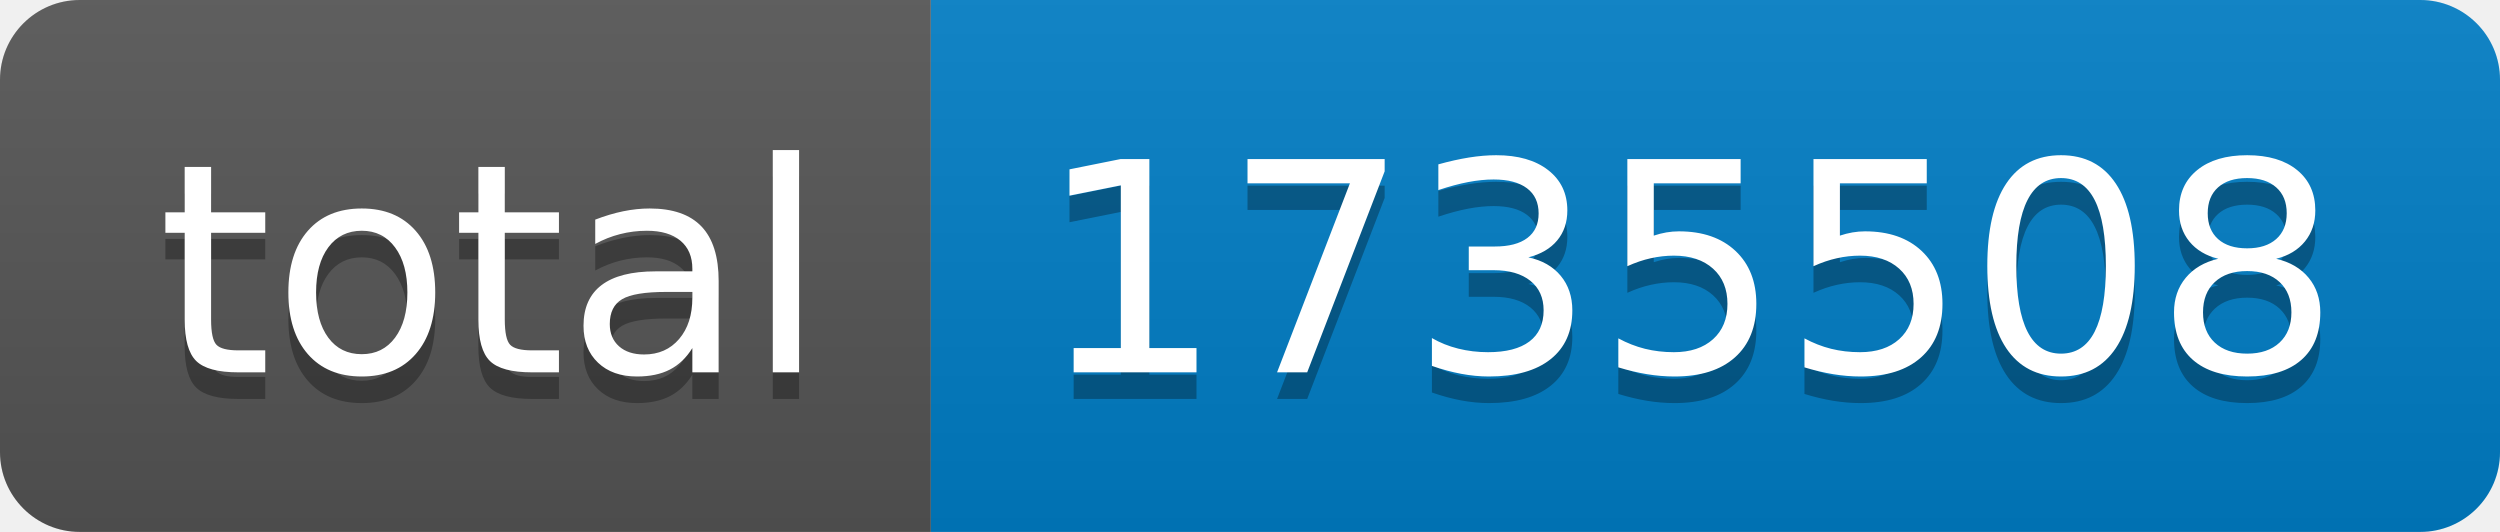
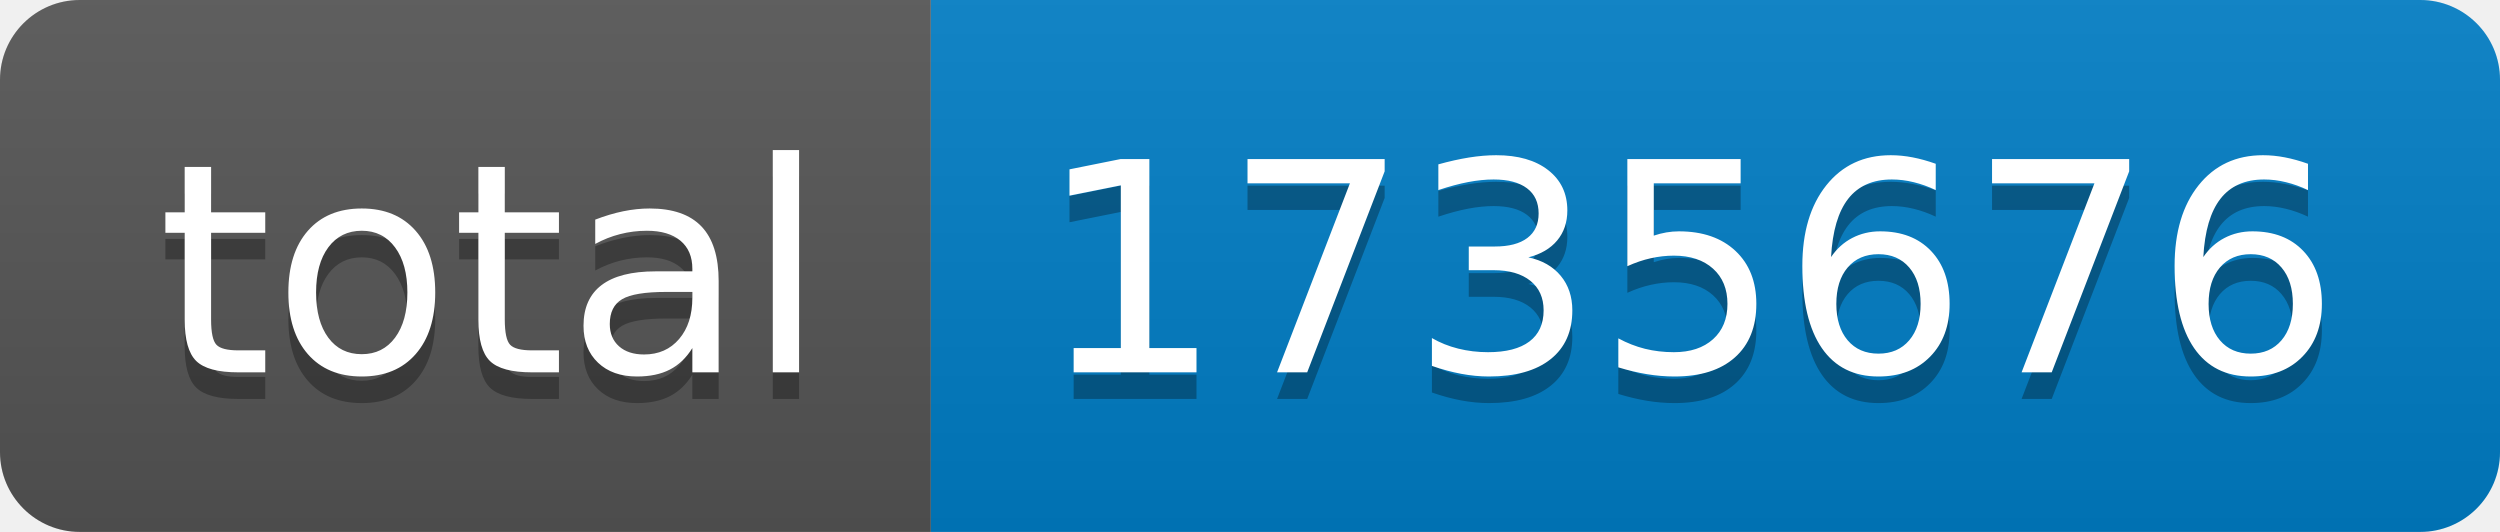
- <svg xmlns="http://www.w3.org/2000/svg" width="94" height="20" role="img" aria-label="total: 1735508">
+ <svg xmlns="http://www.w3.org/2000/svg" width="94" height="20" role="img" aria-label="total: 1735676">
  <linearGradient id="s" x2="0" y2="100%">
    <stop offset="0" stop-color="#bbb" stop-opacity=".1" />
    <stop offset="1" stop-opacity=".1" />
  </linearGradient>
  <clipPath id="r">
    <rect width="94" height="20" rx="3" fill="#fff" />
  </clipPath>
  <g clip-path="url(#r)">
    <rect width="35" height="20" fill="#555" />
    <rect x="35" width="59" height="20" fill="#007ec6" />
    <rect width="94" height="20" fill="url(#s)" />
  </g>
  <g fill="#fff" text-anchor="middle" font-family="Verdana,Geneva,DejaVu Sans,sans-serif" text-rendering="geometricPrecision" font-size="110">
    <text aria-hidden="true" x="185" y="150" fill="#010101" fill-opacity=".3" transform="scale(.1)" textLength="250">total</text>
    <text x="185" y="140" transform="scale(.1)" fill="#fff" textLength="250">total</text>
-     <text aria-hidden="true" x="635" y="150" fill="#010101" fill-opacity=".3" transform="scale(.1)" textLength="490">1735508</text>
-     <text x="635" y="140" transform="scale(.1)" fill="#fff" textLength="490">1735508</text>
+     <text aria-hidden="true" x="635" y="150" fill="#010101" fill-opacity=".3" transform="scale(.1)" textLength="490">1735676</text>
+     <text x="635" y="140" transform="scale(.1)" fill="#fff" textLength="490">1735676</text>
  </g>
</svg>
